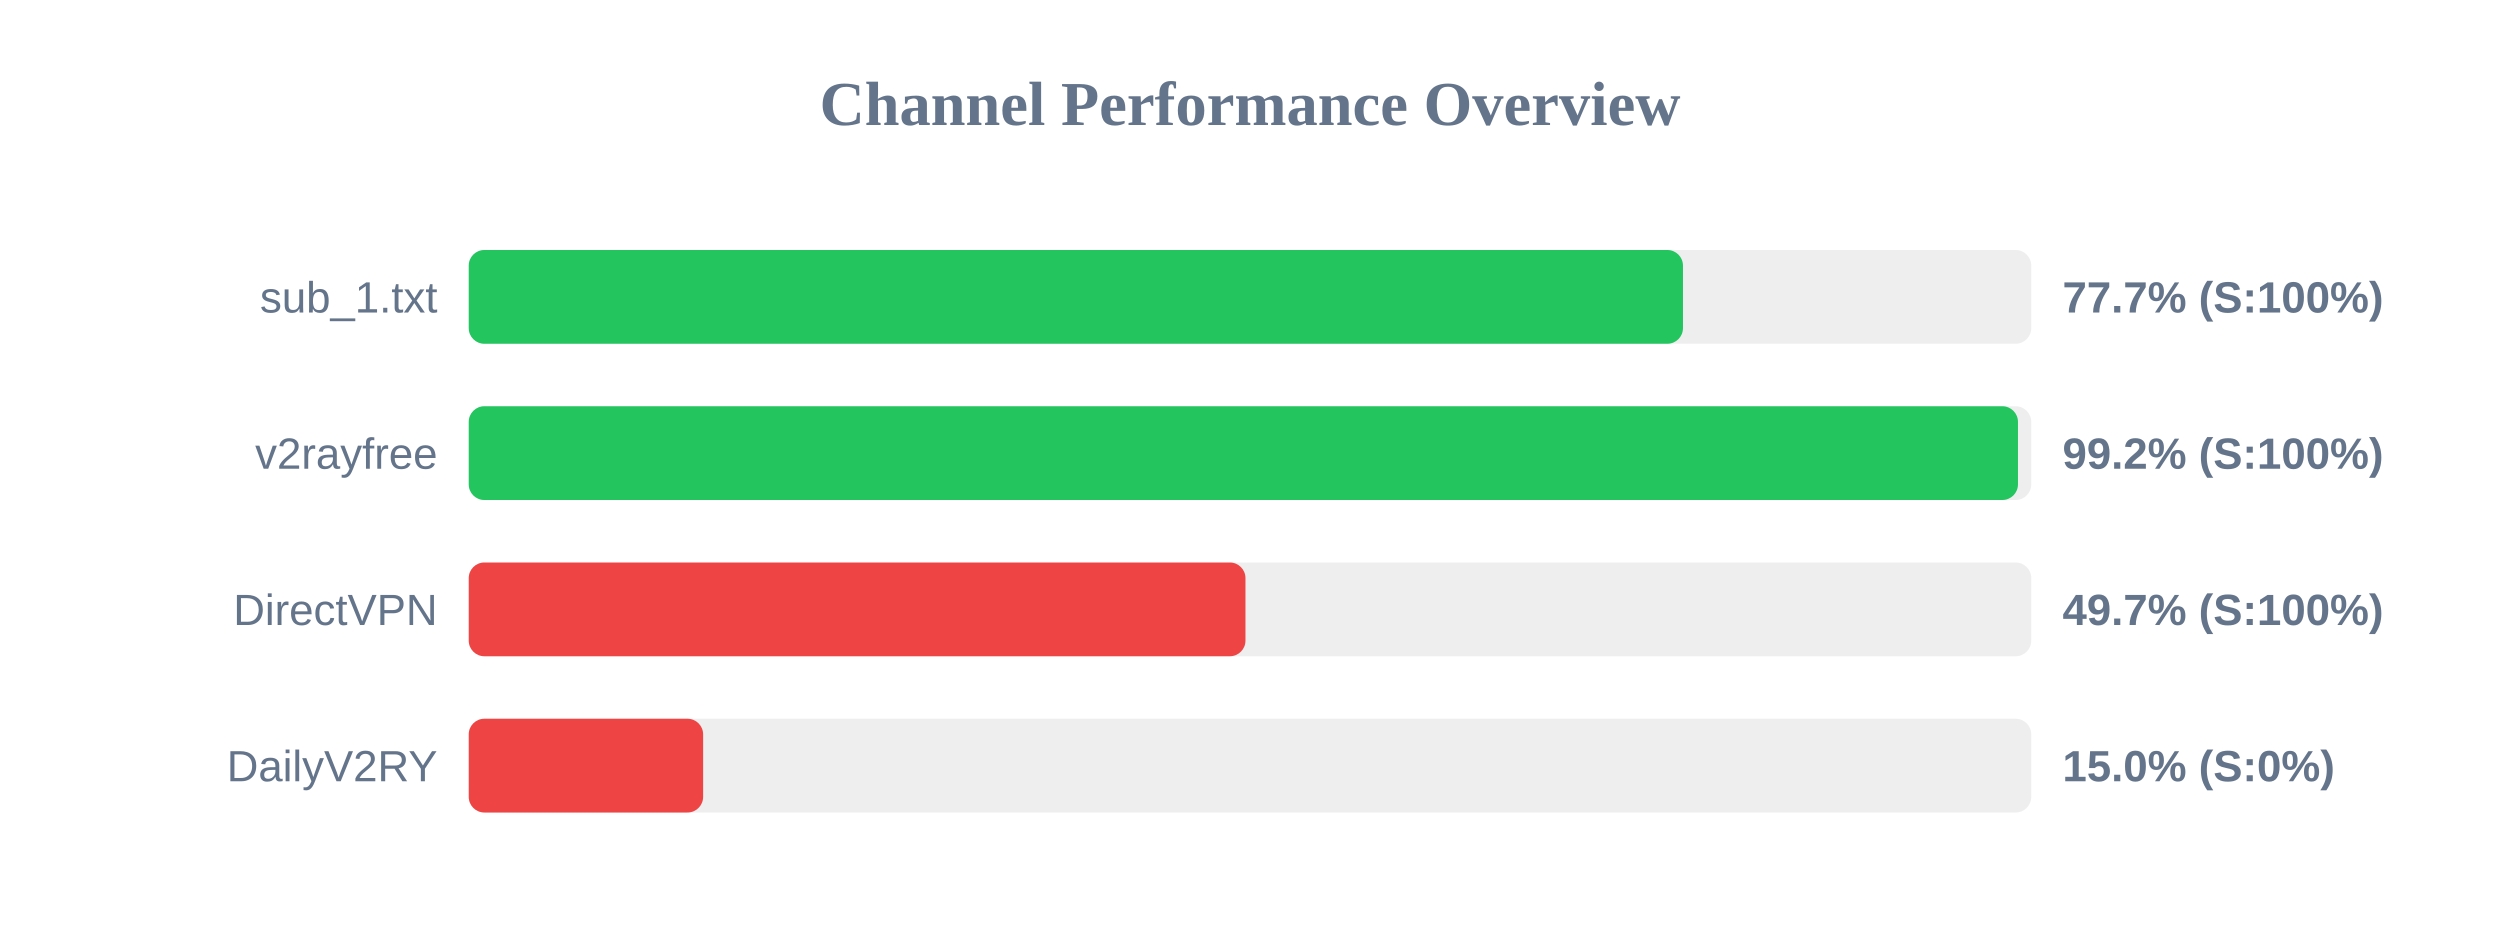
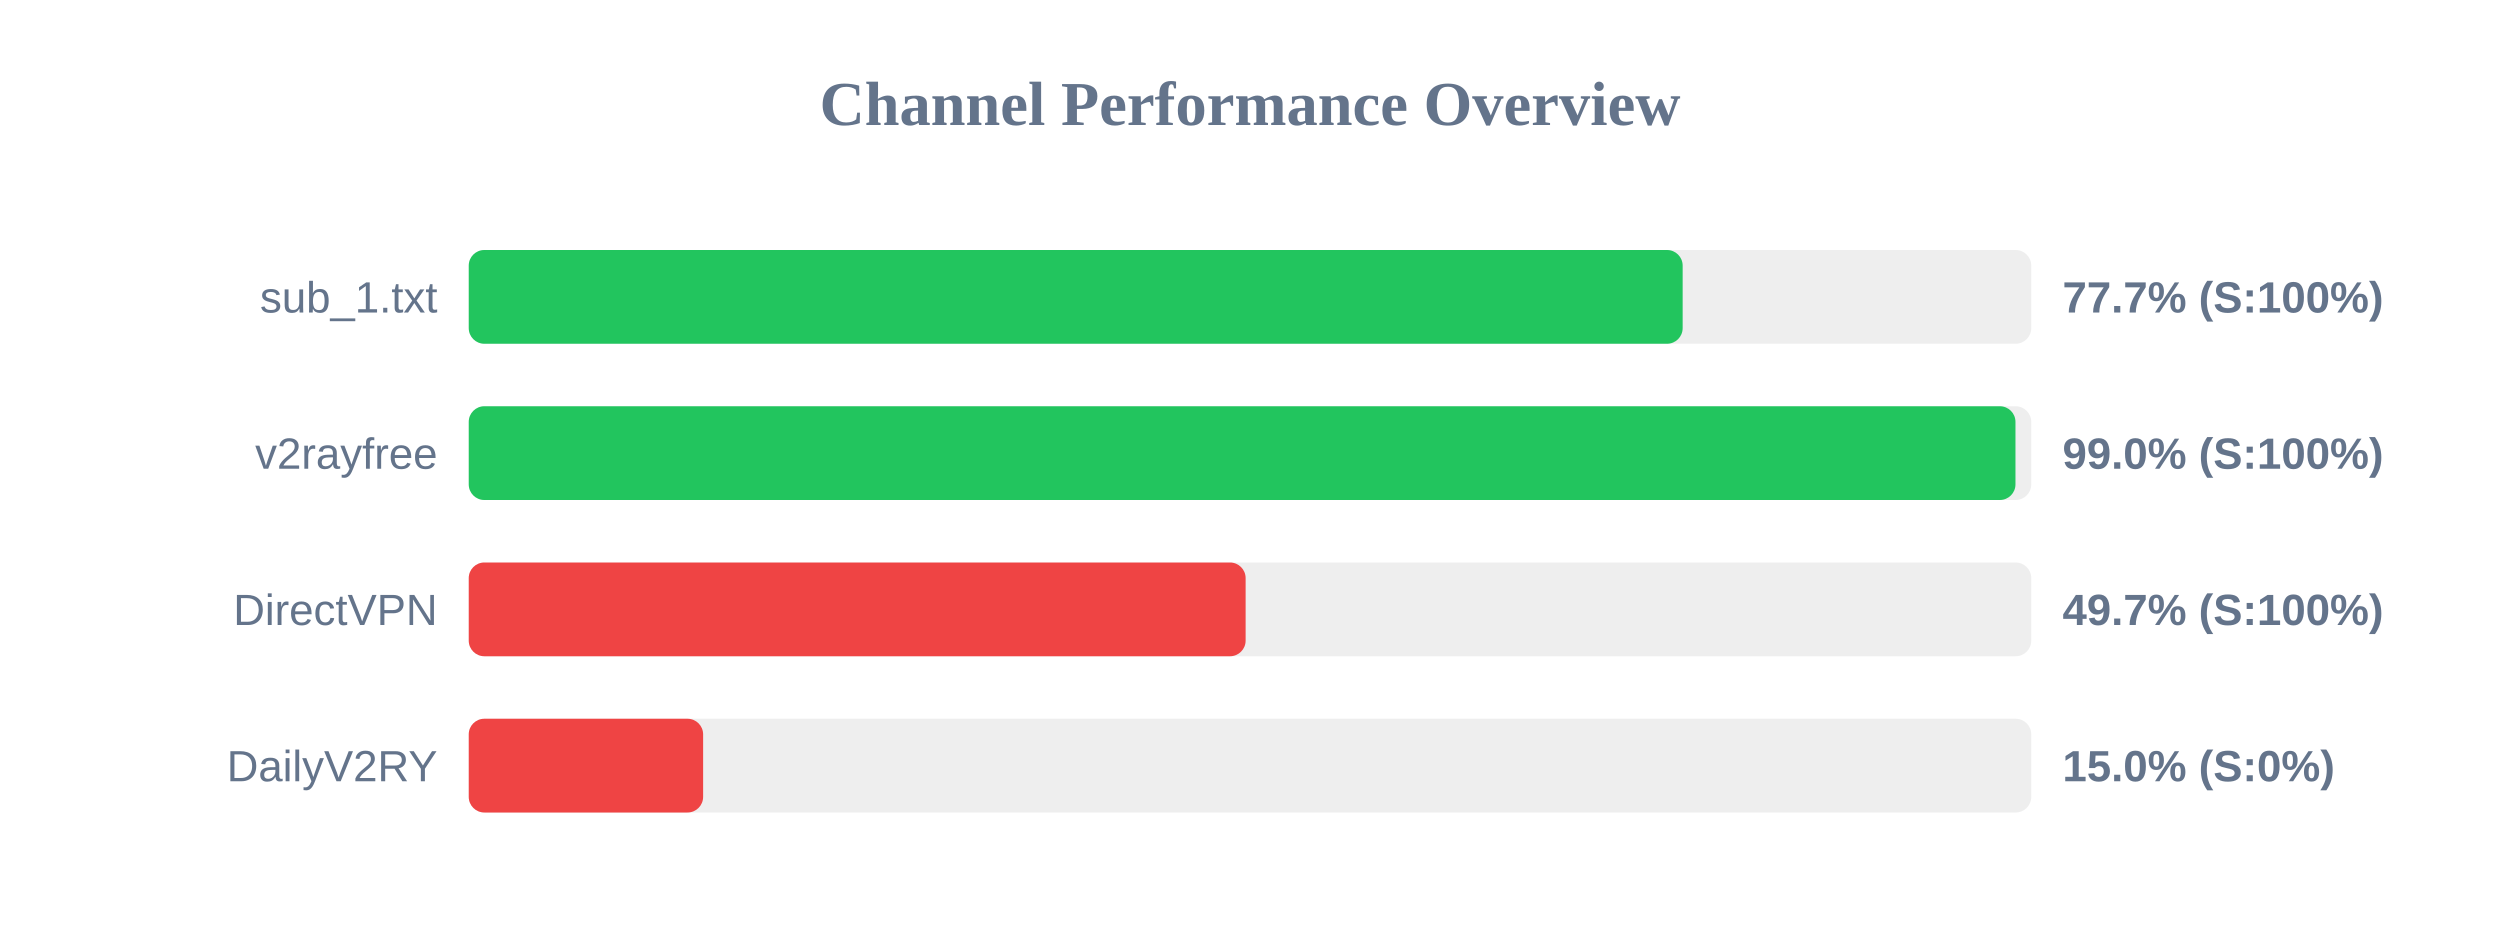
<svg xmlns="http://www.w3.org/2000/svg" width="800" height="300" version="1.1">
  <style>
        .row { font: 14px Arial; fill: #64748b; }
        .score { font: bold 14px Arial; fill: #64748b; }
    </style>
  <text x="400" y="40" text-anchor="middle" font-size="20px" font-weight="bold" fill="#64748b">Channel Performance Overview</text>
  <rect x="150" y="80" width="500" height="30" fill="#eee" rx="5" />
-   <rect x="150" y="80" width="388.55" height="30" fill="#22c55e" rx="5" />
+   <rect x="150" y="80" width="388.45" height="30" fill="#22c55e" rx="5" />
  <text x="140" y="100" text-anchor="end" class="row">sub_1.txt</text>
  <text x="660" y="100" text-anchor="start" class="score">77.7% (S:100%)</text>
  <rect x="150" y="130" width="500" height="30" fill="#eee" rx="5" />
-   <rect x="150" y="130" width="495.75" height="30" fill="#22c55e" rx="5" />
+   <rect x="150" y="130" width="494.95" height="30" fill="#22c55e" rx="5" />
  <text x="140" y="150" text-anchor="end" class="row">v2rayfree</text>
-   <text x="660" y="150" text-anchor="start" class="score">99.2% (S:100%)</text>
+   <text x="660" y="150" text-anchor="start" class="score">99.0% (S:100%)</text>
  <rect x="150" y="180" width="500" height="30" fill="#eee" rx="5" />
-   <rect x="150" y="180" width="248.55" height="30" fill="#ef4444" rx="5" />
+   <rect x="150" y="180" width="248.6" height="30" fill="#ef4444" rx="5" />
  <text x="140" y="200" text-anchor="end" class="row">DirectVPN</text>
  <text x="660" y="200" text-anchor="start" class="score">49.7% (S:100%)</text>
  <rect x="150" y="230" width="500" height="30" fill="#eee" rx="5" />
  <rect x="150" y="230" width="75.0" height="30" fill="#ef4444" rx="5" />
  <text x="140" y="250" text-anchor="end" class="row">DailyV2RY</text>
  <text x="660" y="250" text-anchor="start" class="score">15.0% (S:0%)</text>
</svg>
